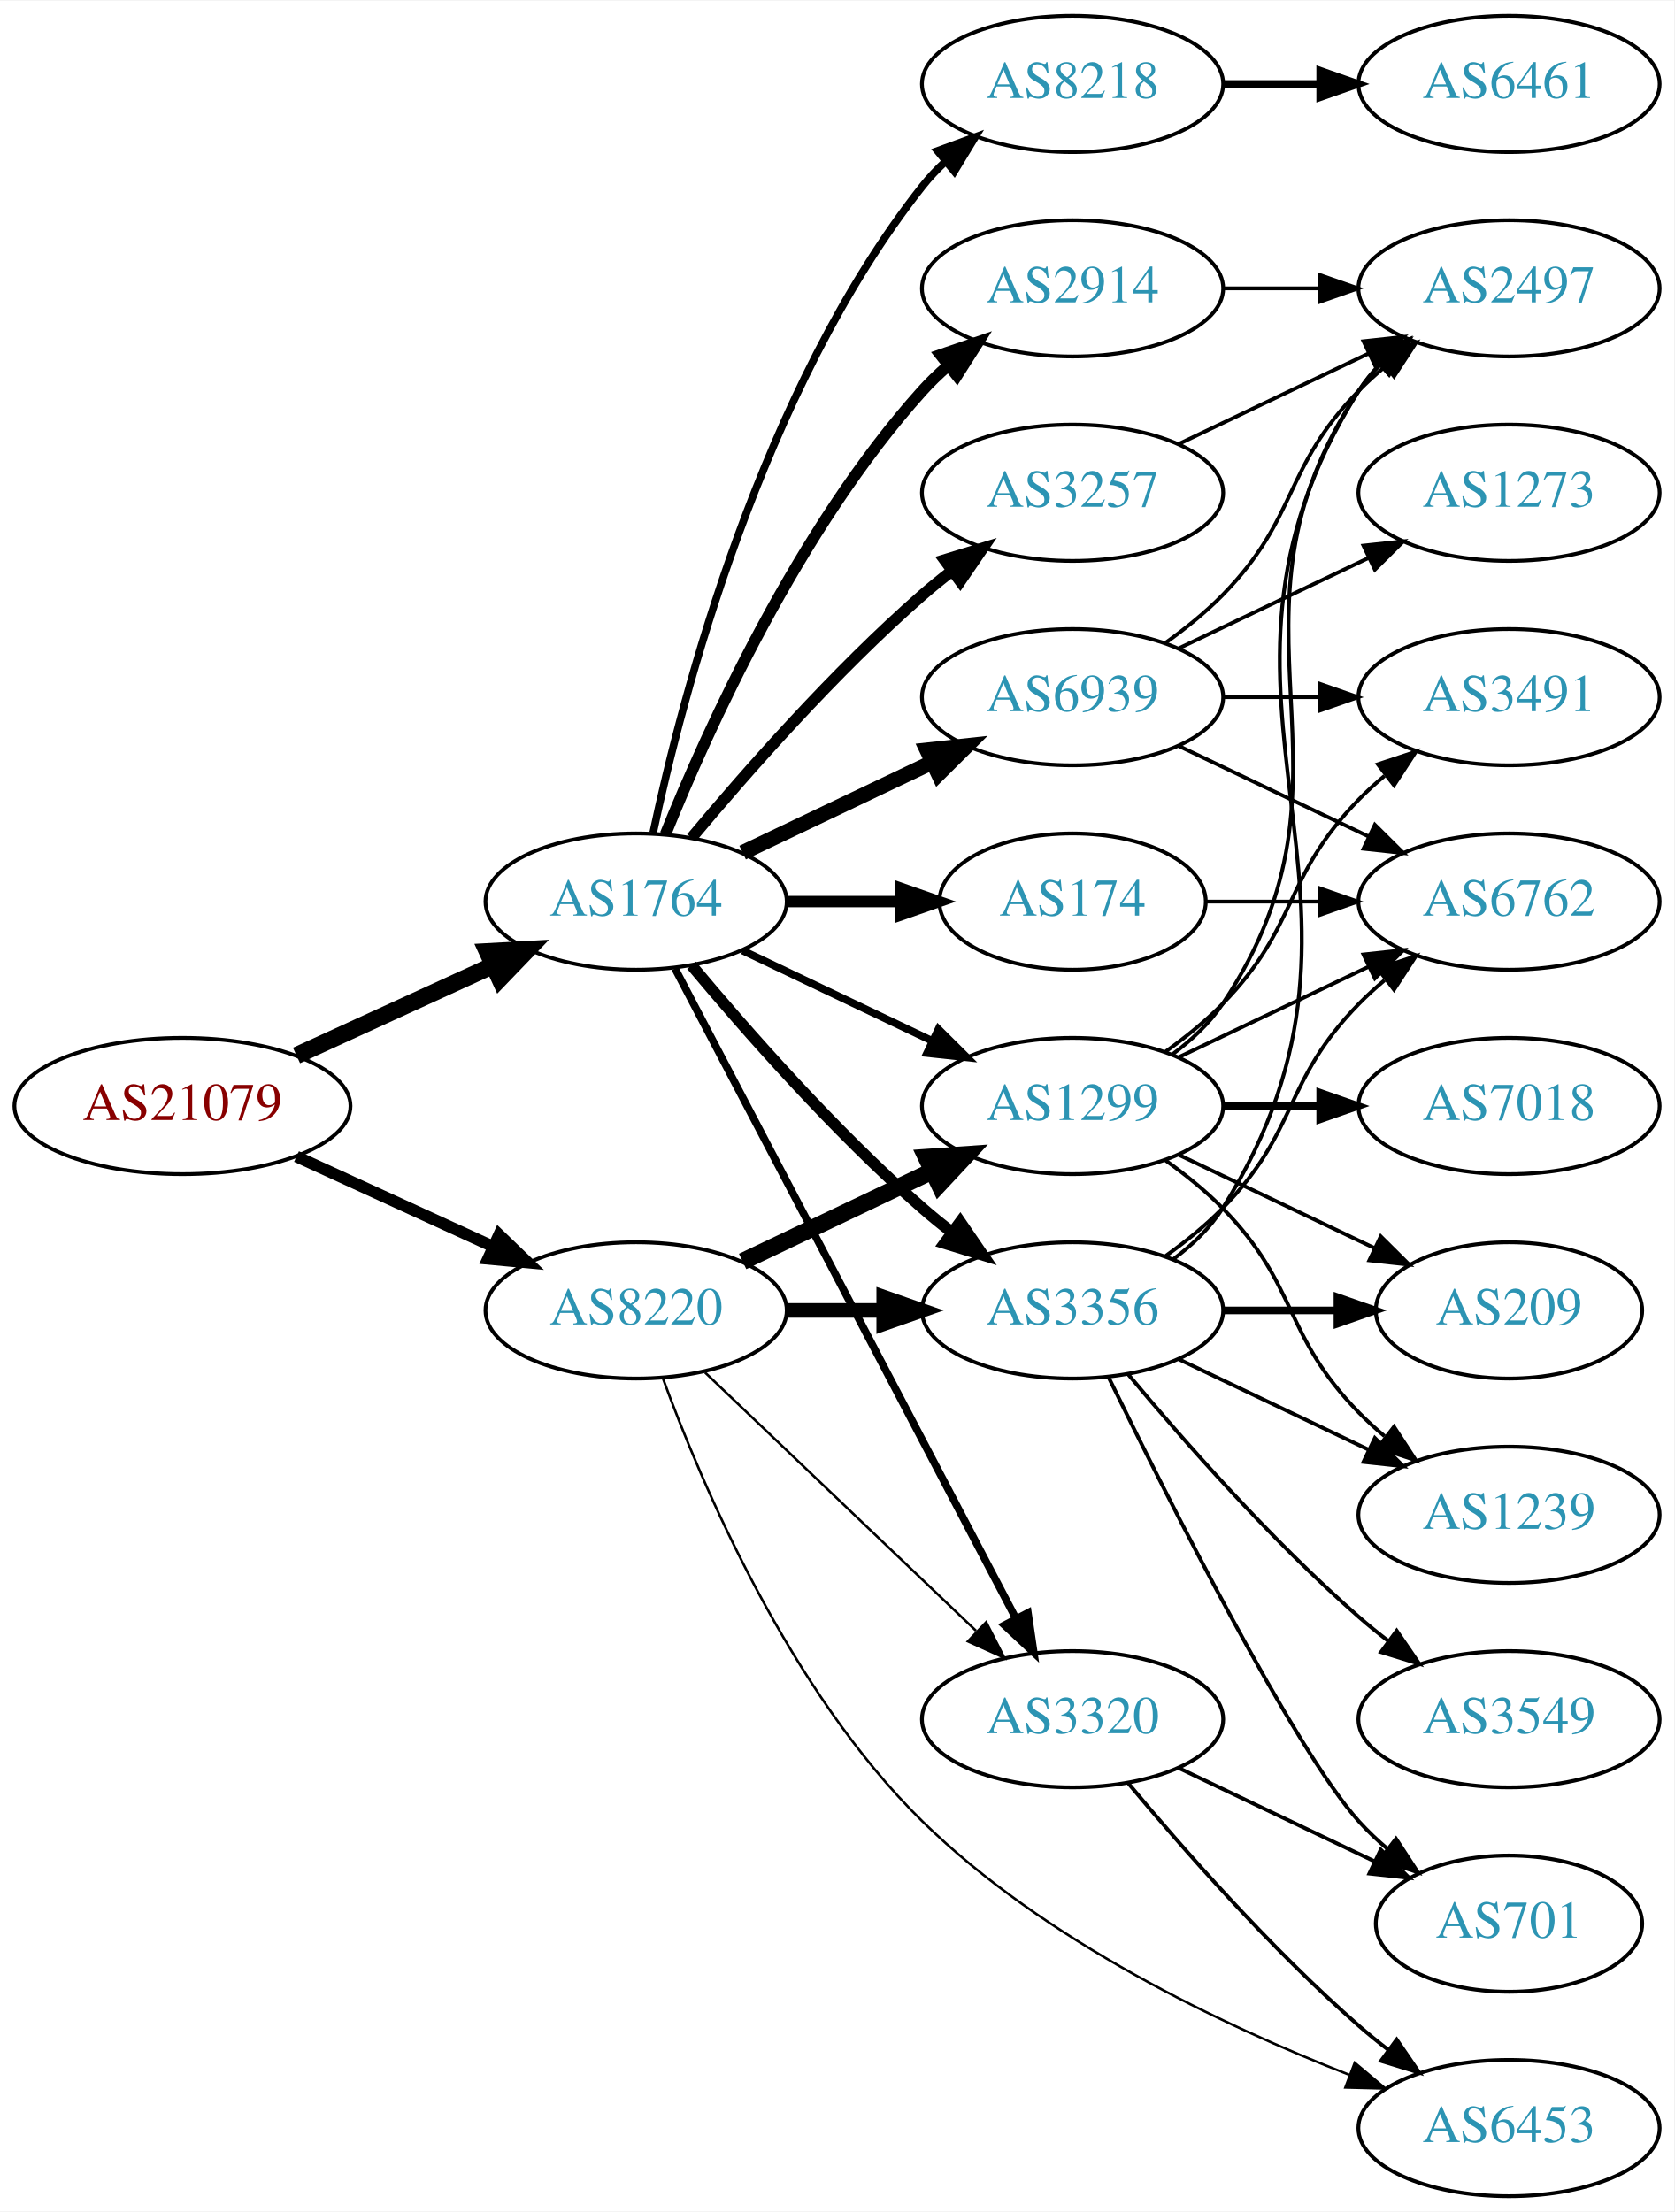
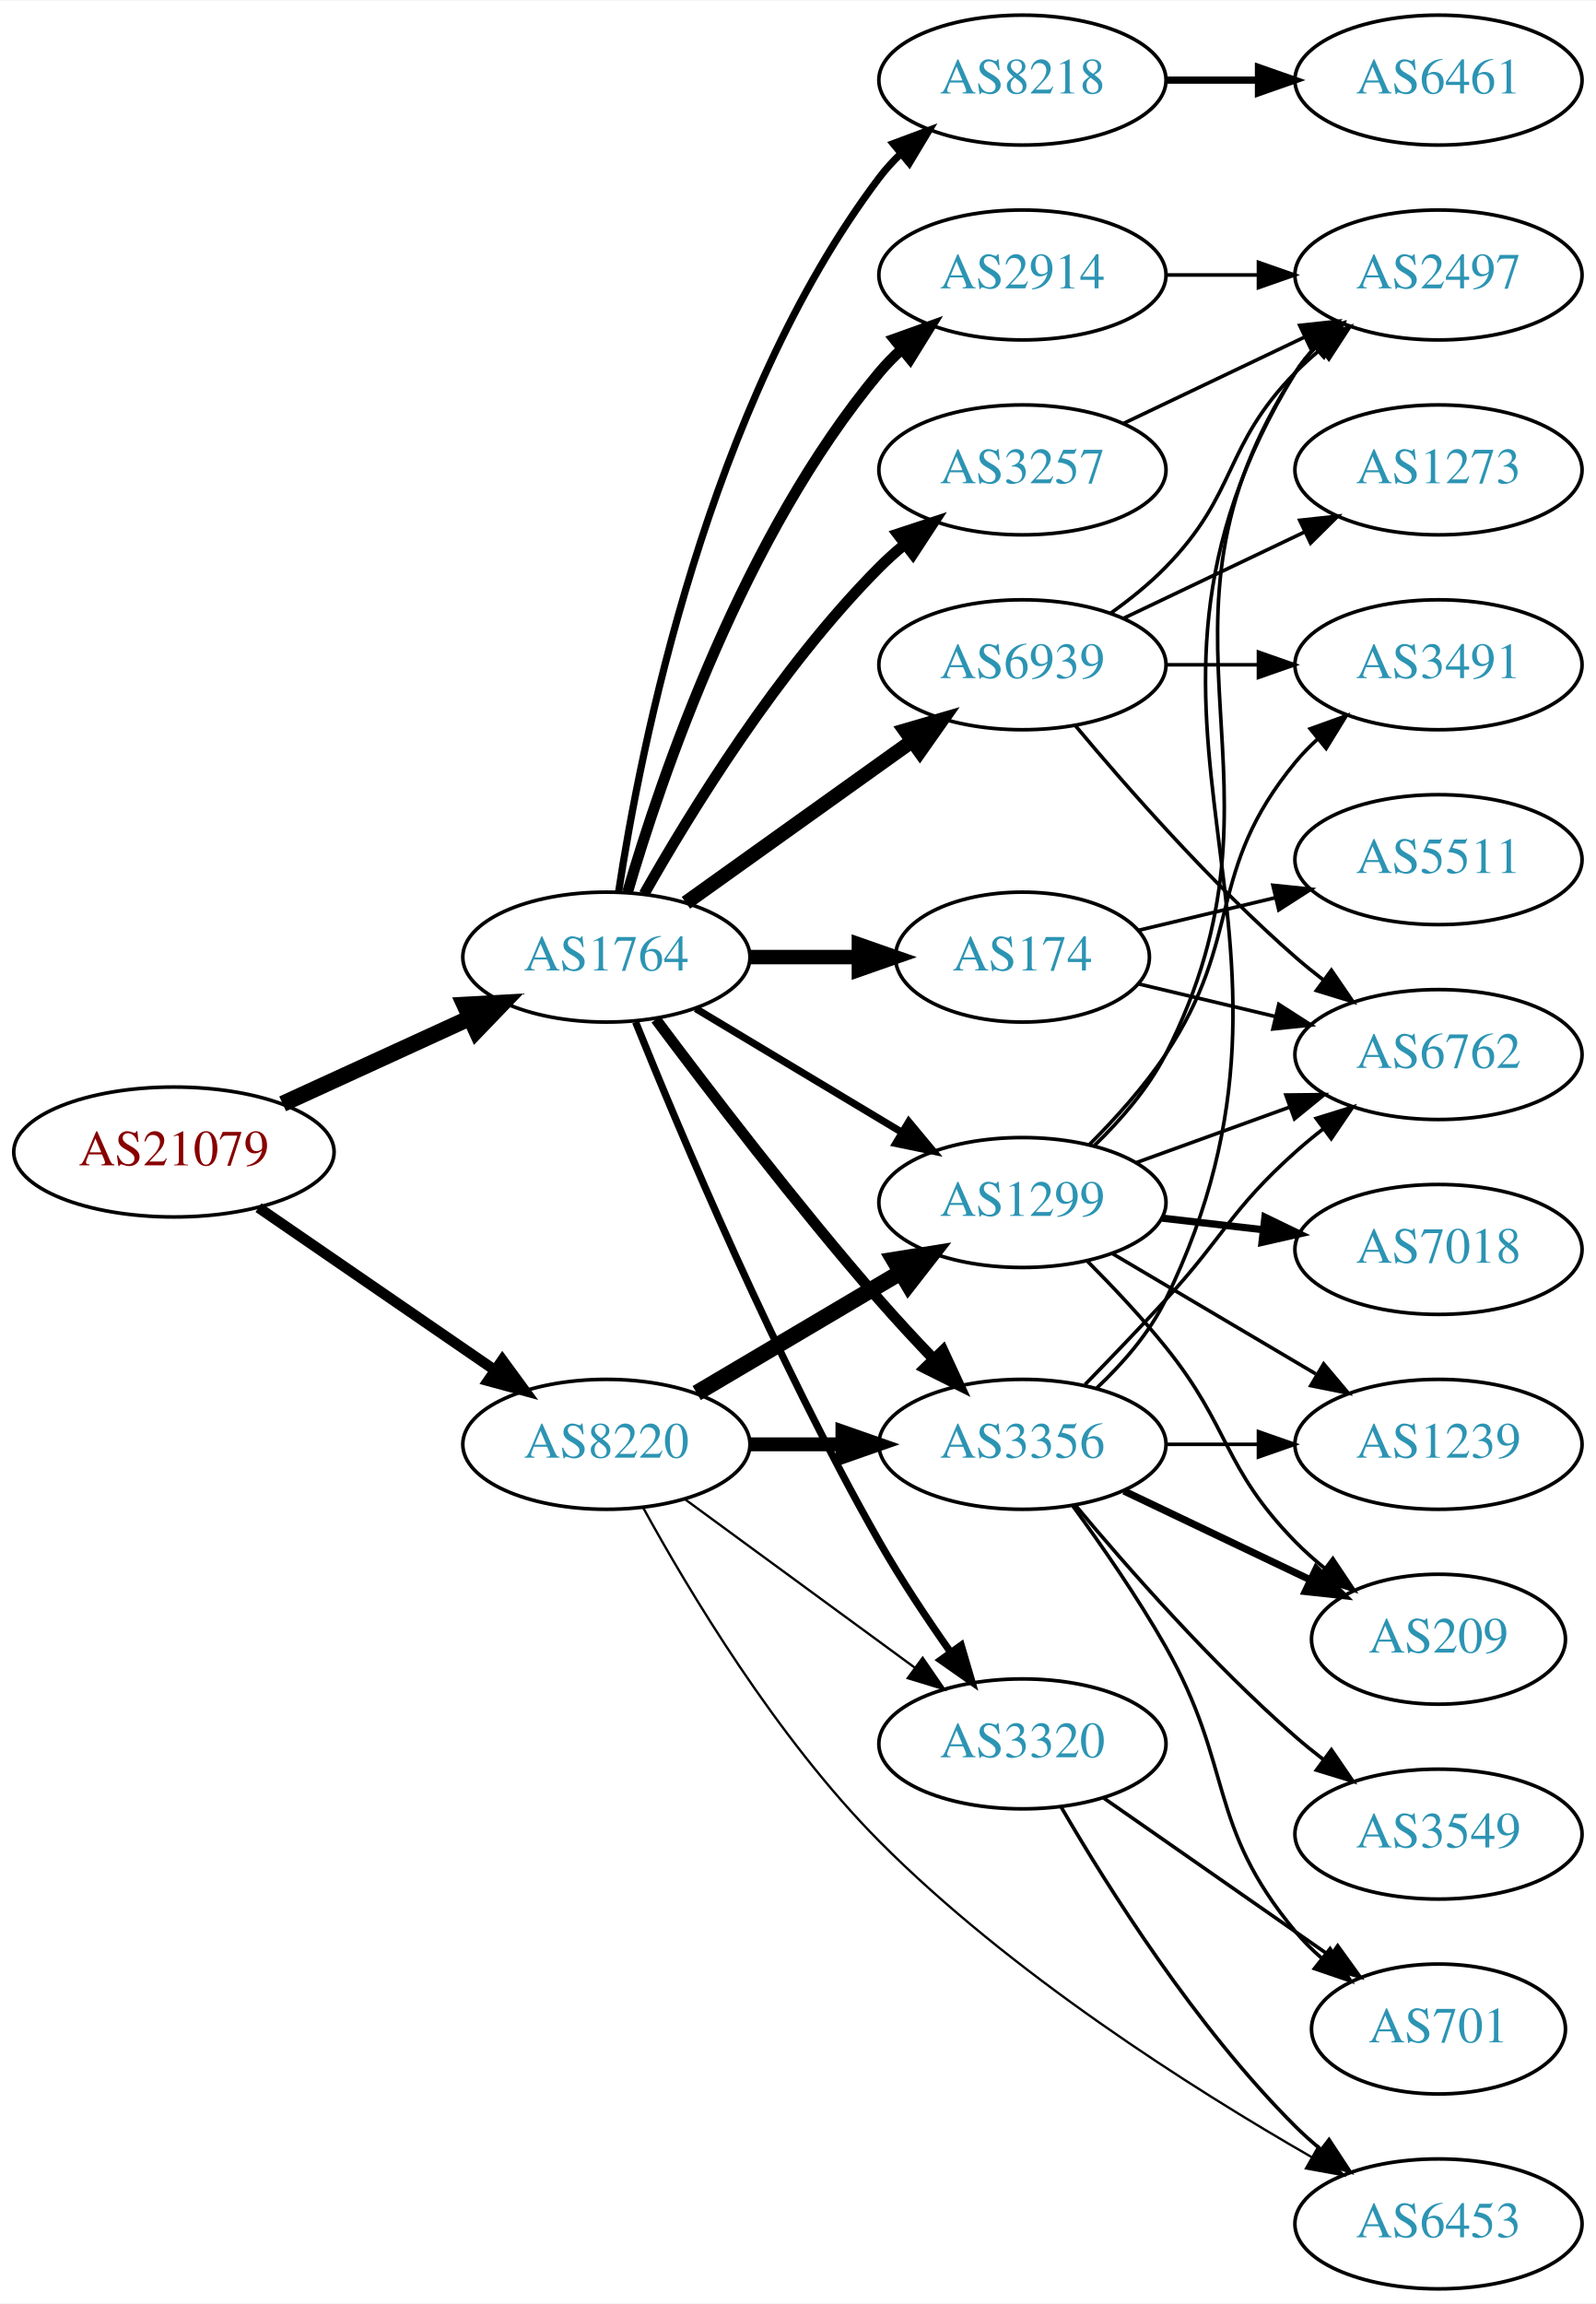
- <svg xmlns="http://www.w3.org/2000/svg" xmlns:xlink="http://www.w3.org/1999/xlink" width="442pt" height="584pt" viewBox="0.00 0.00 442.27 584.00">
-   <g id="graph0" class="graph" transform="scale(1 1) rotate(0) translate(4 580)">
-     <polygon fill="white" stroke="none" points="-4,4 -4,-580 438.271,-580 438.271,4 -4,4" />
+ <svg xmlns="http://www.w3.org/2000/svg" xmlns:xlink="http://www.w3.org/1999/xlink" width="442pt" height="638pt" viewBox="0.00 0.00 442.27 638.00">
+   <g id="graph0" class="graph" transform="scale(1 1) rotate(0) translate(4 634)">
+     <polygon fill="white" stroke="none" points="-4,4 -4,-634 438.271,-634 438.271,4 -4,4" />
    <g id="node1" class="node">
      <g id="a_node1">
        <a xlink:href="/asn/21079" xlink:title="AS21079 ~ Vienna, AT [AT]">
-           <ellipse fill="#ffffff" stroke="black" cx="44.196" cy="-288" rx="44.393" ry="18" />
-           <text text-anchor="middle" x="44.196" y="-284.3" font-family="Times,serif" font-size="14.00" fill="#880000">AS21079</text>
+           <ellipse fill="#ffffff" stroke="black" cx="44.196" cy="-315" rx="44.393" ry="18" />
+           <text text-anchor="middle" x="44.196" y="-311.3" font-family="Times,serif" font-size="14.00" fill="#880000">AS21079</text>
        </a>
      </g>
    </g>
    <g id="node2" class="node">
      <g id="a_node2">
        <a xlink:href="/asn/1764" xlink:title="AS1764 ~ NEXTLAYER-AS [AT]">
-           <ellipse fill="#ffffff" stroke="black" cx="164.039" cy="-342" rx="39.794" ry="18" />
-           <text text-anchor="middle" x="164.039" y="-338.3" font-family="Times,serif" font-size="14.00" fill="#2c94b3">AS1764</text>
+           <ellipse fill="#ffffff" stroke="black" cx="164.039" cy="-369" rx="39.794" ry="18" />
+           <text text-anchor="middle" x="164.039" y="-365.3" font-family="Times,serif" font-size="14.00" fill="#2c94b3">AS1764</text>
        </a>
      </g>
    </g>
    <g id="edge1" class="edge">
-       <path fill="none" stroke="black" stroke-width="4.5" d="M74.326,-301.348C89.937,-308.502 109.335,-317.391 126.007,-325.03" />
-       <polygon fill="black" stroke="black" stroke-width="4.5" points="124.727,-328.775 135.459,-329.362 128.008,-321.616 124.727,-328.775" />
+       <path fill="none" stroke="black" stroke-width="4.5" d="M74.326,-328.348C89.937,-335.502 109.335,-344.391 126.007,-352.03" />
+       <polygon fill="black" stroke="black" stroke-width="4.5" points="124.727,-355.775 135.459,-356.362 128.008,-348.616 124.727,-355.775" />
    </g>
    <g id="node3" class="node">
      <g id="a_node3">
        <a xlink:href="/asn/8220" xlink:title="AS8220 ~ COLT [GB]">
          <ellipse fill="#ffffff" stroke="black" cx="164.039" cy="-234" rx="39.794" ry="18" />
          <text text-anchor="middle" x="164.039" y="-230.3" font-family="Times,serif" font-size="14.00" fill="#2c94b3">AS8220</text>
        </a>
      </g>
    </g>
    <g id="edge2" class="edge">
-       <path fill="none" stroke="black" stroke-width="3.068" d="M74.326,-274.652C89.937,-267.498 109.335,-258.609 126.007,-250.97" />
-       <polygon fill="black" stroke="black" stroke-width="3.068" points="127.826,-253.986 135.459,-246.638 124.91,-247.622 127.826,-253.986" />
+       <path fill="none" stroke="black" stroke-width="2.935" d="M67.639,-299.574C86.22,-286.802 112.781,-268.545 133.161,-254.537" />
+       <polygon fill="black" stroke="black" stroke-width="2.935" points="135.216,-257.371 141.475,-248.822 131.251,-251.602 135.216,-257.371" />
    </g>
    <g id="node4" class="node">
      <g id="a_node4">
-         <a xlink:href="/asn/2914" xlink:title="AS2914 ~ NTT America, Inc. [US]">
-           <ellipse fill="#ffffff" stroke="black" cx="279.332" cy="-504" rx="39.794" ry="18" />
-           <text text-anchor="middle" x="279.332" y="-500.3" font-family="Times,serif" font-size="14.00" fill="#2c94b3">AS2914</text>
+         <a xlink:href="/asn/8218" xlink:title="AS8218 ~ legacy Neotelecoms [FR]">
+           <ellipse fill="#ffffff" stroke="black" cx="279.332" cy="-612" rx="39.794" ry="18" />
+           <text text-anchor="middle" x="279.332" y="-608.3" font-family="Times,serif" font-size="14.00" fill="#2c94b3">AS8218</text>
        </a>
      </g>
    </g>
    <g id="edge3" class="edge">
-       <path fill="none" stroke="black" stroke-width="3" d="M171.786,-359.787C182.837,-387.243 206.891,-440.578 239.685,-477 241.688,-479.224 243.906,-481.363 246.239,-483.397" />
-       <polygon fill="black" stroke="black" stroke-width="3" points="244.437,-486.433 254.458,-489.873 248.769,-480.935 244.437,-486.433" />
+       <path fill="none" stroke="black" stroke-width="2" d="M167.415,-386.986C173.389,-426.422 192.1,-521.995 239.685,-585 241.442,-587.327 243.459,-589.529 245.629,-591.596" />
+       <polygon fill="black" stroke="black" stroke-width="2" points="243.513,-594.389 253.441,-598.088 247.987,-589.005 243.513,-594.389" />
    </g>
    <g id="node5" class="node">
      <g id="a_node5">
-         <a xlink:href="/asn/8218" xlink:title="AS8218 ~ legacy Neotelecoms [FR]">
-           <ellipse fill="#ffffff" stroke="black" cx="279.332" cy="-558" rx="39.794" ry="18" />
-           <text text-anchor="middle" x="279.332" y="-554.3" font-family="Times,serif" font-size="14.00" fill="#2c94b3">AS8218</text>
+         <a xlink:href="/asn/174" xlink:title="AS174 ~ Cogent Communications [US]">
+           <ellipse fill="#ffffff" stroke="black" cx="279.332" cy="-369" rx="35.194" ry="18" />
+           <text text-anchor="middle" x="279.332" y="-365.3" font-family="Times,serif" font-size="14.00" fill="#2c94b3">AS174</text>
        </a>
      </g>
    </g>
    <g id="edge4" class="edge">
-       <path fill="none" stroke="black" stroke-width="2" d="M168.529,-360.16C176.16,-396.03 197.152,-477.155 239.685,-531 241.493,-533.288 243.545,-535.462 245.74,-537.51" />
-       <polygon fill="black" stroke="black" stroke-width="2" points="243.651,-540.323 253.6,-543.966 248.094,-534.914 243.651,-540.323" />
+       <path fill="none" stroke="black" stroke-width="4" d="M203.711,-369C213.416,-369 223.907,-369 233.87,-369" />
+       <polygon fill="black" stroke="black" stroke-width="4" points="234.006,-372.5 244.006,-369 234.006,-365.5 234.006,-372.5" />
    </g>
    <g id="node6" class="node">
      <g id="a_node6">
-         <a xlink:href="/asn/174" xlink:title="AS174 ~ Cogent Communications [US]">
-           <ellipse fill="#ffffff" stroke="black" cx="279.332" cy="-342" rx="35.194" ry="18" />
-           <text text-anchor="middle" x="279.332" y="-338.3" font-family="Times,serif" font-size="14.00" fill="#2c94b3">AS174</text>
+         <a xlink:href="/asn/2914" xlink:title="AS2914 ~ NTT America, Inc. [US]">
+           <ellipse fill="#ffffff" stroke="black" cx="279.332" cy="-558" rx="39.794" ry="18" />
+           <text text-anchor="middle" x="279.332" y="-554.3" font-family="Times,serif" font-size="14.00" fill="#2c94b3">AS2914</text>
        </a>
      </g>
    </g>
    <g id="edge5" class="edge">
-       <path fill="none" stroke="black" stroke-width="3" d="M203.711,-342C213.416,-342 223.907,-342 233.87,-342" />
-       <polygon fill="black" stroke="black" stroke-width="3" points="234.006,-345.5 244.006,-342 234.006,-338.5 234.006,-345.5" />
+       <path fill="none" stroke="black" stroke-width="3" d="M169.913,-387.002C179.227,-418.844 202.043,-485.981 239.685,-531 241.555,-533.237 243.654,-535.374 245.88,-537.396" />
+       <polygon fill="black" stroke="black" stroke-width="3" points="243.823,-540.234 253.799,-543.804 248.227,-534.793 243.823,-540.234" />
    </g>
    <g id="node7" class="node">
      <g id="a_node7">
        <a xlink:href="/asn/3257" xlink:title="AS3257 ~ GTT [DE]">
-           <ellipse fill="#ffffff" stroke="black" cx="279.332" cy="-450" rx="39.794" ry="18" />
-           <text text-anchor="middle" x="279.332" y="-446.3" font-family="Times,serif" font-size="14.00" fill="#2c94b3">AS3257</text>
+           <ellipse fill="#ffffff" stroke="black" cx="279.332" cy="-504" rx="39.794" ry="18" />
+           <text text-anchor="middle" x="279.332" y="-500.3" font-family="Times,serif" font-size="14.00" fill="#2c94b3">AS3257</text>
        </a>
      </g>
    </g>
    <g id="edge6" class="edge">
-       <path fill="none" stroke="black" stroke-width="3" d="M178.669,-358.817C192.951,-375.929 216.498,-402.745 239.685,-423 242.151,-425.154 244.789,-427.294 247.487,-429.372" />
-       <polygon fill="black" stroke="black" stroke-width="3" points="245.512,-432.264 255.641,-435.37 249.66,-426.625 245.512,-432.264" />
+       <path fill="none" stroke="black" stroke-width="3" d="M174.498,-386.49C187.28,-409.096 211.712,-448.886 239.685,-477 241.796,-479.121 244.092,-481.188 246.477,-483.171" />
+       <polygon fill="black" stroke="black" stroke-width="3" points="244.73,-486.242 254.793,-489.556 248.993,-480.69 244.73,-486.242" />
    </g>
    <g id="node8" class="node">
      <g id="a_node8">
-         <a xlink:href="/asn/6939" xlink:title="AS6939 ~ Hurricane Electric LLC [US]">
-           <ellipse fill="#ffffff" stroke="black" cx="279.332" cy="-396" rx="39.794" ry="18" />
-           <text text-anchor="middle" x="279.332" y="-392.3" font-family="Times,serif" font-size="14.00" fill="#2c94b3">AS6939</text>
+         <a xlink:href="/asn/1299" xlink:title="AS1299 ~ Telia Carrier [EU]">
+           <ellipse fill="#ffffff" stroke="black" cx="279.332" cy="-301" rx="39.794" ry="18" />
+           <text text-anchor="middle" x="279.332" y="-297.3" font-family="Times,serif" font-size="14.00" fill="#2c94b3">AS1299</text>
        </a>
      </g>
    </g>
    <g id="edge7" class="edge">
-       <path fill="none" stroke="black" stroke-width="4" d="M192.175,-354.934C207.169,-362.081 225.99,-371.052 242.213,-378.785" />
-       <polygon fill="black" stroke="black" stroke-width="4" points="240.884,-382.028 251.417,-383.171 243.895,-375.709 240.884,-382.028" />
+       <path fill="none" stroke="black" stroke-width="2" d="M188.789,-354.745C205.405,-344.771 227.801,-331.329 246.038,-320.383" />
+       <polygon fill="black" stroke="black" stroke-width="2" points="247.84,-323.384 254.613,-315.236 244.238,-317.382 247.84,-323.384" />
    </g>
    <g id="node9" class="node">
      <g id="a_node9">
-         <a xlink:href="/asn/3320" xlink:title="AS3320 ~ DTAG [DE]">
-           <ellipse fill="#ffffff" stroke="black" cx="279.332" cy="-126" rx="39.794" ry="18" />
-           <text text-anchor="middle" x="279.332" y="-122.3" font-family="Times,serif" font-size="14.00" fill="#2c94b3">AS3320</text>
-         </a>
-       </g>
-     </g>
-     <g id="edge8" class="edge">
-       <path fill="none" stroke="black" stroke-width="2" d="M174.31,-324.324C194.151,-286.495 240.829,-197.501 264.316,-152.722" />
-       <polygon fill="black" stroke="black" stroke-width="2" points="267.546,-154.099 269.091,-143.617 261.347,-150.848 267.546,-154.099" />
-     </g>
-     <g id="node10" class="node">
-       <g id="a_node10">
        <a xlink:href="/asn/3356" xlink:title="AS3356 ~ Level 3 Parent, LLC [US]">
          <ellipse fill="#ffffff" stroke="black" cx="279.332" cy="-234" rx="39.794" ry="18" />
          <text text-anchor="middle" x="279.332" y="-230.3" font-family="Times,serif" font-size="14.00" fill="#2c94b3">AS3356</text>
        </a>
      </g>
    </g>
+     <g id="edge8" class="edge">
+       <path fill="none" stroke="black" stroke-width="3" d="M177.745,-351.762C192.209,-332.398 216.802,-300.244 239.685,-274 244.375,-268.621 249.578,-263.014 254.607,-257.759" />
+       <polygon fill="black" stroke="black" stroke-width="3" points="257.317,-259.992 261.771,-250.379 252.294,-255.117 257.317,-259.992" />
+     </g>
+     <g id="node10" class="node">
+       <g id="a_node10">
+         <a xlink:href="/asn/3320" xlink:title="AS3320 ~ DTAG [DE]">
+           <ellipse fill="#ffffff" stroke="black" cx="279.332" cy="-151" rx="39.794" ry="18" />
+           <text text-anchor="middle" x="279.332" y="-147.3" font-family="Times,serif" font-size="14.00" fill="#2c94b3">AS3320</text>
+         </a>
+       </g>
+     </g>
    <g id="edge9" class="edge">
-       <path fill="none" stroke="black" stroke-width="3" d="M178.669,-325.183C192.951,-308.071 216.498,-281.255 239.685,-261 242.151,-258.846 244.789,-256.706 247.487,-254.628" />
-       <polygon fill="black" stroke="black" stroke-width="3" points="249.66,-257.375 255.641,-248.63 245.512,-251.736 249.66,-257.375" />
+       <path fill="none" stroke="black" stroke-width="2" d="M172.136,-351.003C184.4,-320.563 211.016,-257.314 239.685,-207 245.595,-196.628 252.862,-185.717 259.493,-176.31" />
+       <polygon fill="black" stroke="black" stroke-width="2" points="262.361,-178.317 265.347,-168.152 256.674,-174.236 262.361,-178.317" />
    </g>
    <g id="node11" class="node">
      <g id="a_node11">
-         <a xlink:href="/asn/1299" xlink:title="AS1299 ~ Telia Carrier [EU]">
-           <ellipse fill="#ffffff" stroke="black" cx="279.332" cy="-288" rx="39.794" ry="18" />
-           <text text-anchor="middle" x="279.332" y="-284.3" font-family="Times,serif" font-size="14.00" fill="#2c94b3">AS1299</text>
+         <a xlink:href="/asn/6939" xlink:title="AS6939 ~ Hurricane Electric LLC [US]">
+           <ellipse fill="#ffffff" stroke="black" cx="279.332" cy="-450" rx="39.794" ry="18" />
+           <text text-anchor="middle" x="279.332" y="-446.3" font-family="Times,serif" font-size="14.00" fill="#2c94b3">AS6939</text>
        </a>
      </g>
    </g>
    <g id="edge10" class="edge">
-       <path fill="none" stroke="black" stroke-width="2" d="M192.175,-329.066C207.169,-321.919 225.99,-312.948 242.213,-305.215" />
-       <polygon fill="black" stroke="black" stroke-width="2" points="243.895,-308.291 251.417,-300.829 240.884,-301.972 243.895,-308.291" />
-     </g>
-     <g id="edge14" class="edge">
-       <path fill="none" stroke="black" stroke-width="0.643" d="M182.245,-217.597C201.321,-199.413 232.241,-169.937 253.838,-149.349" />
-       <polygon fill="black" stroke="black" stroke-width="0.643" points="256.511,-151.637 261.334,-142.203 251.681,-146.57 256.511,-151.637" />
+       <path fill="none" stroke="black" stroke-width="4" d="M186.083,-384.046C203.697,-396.639 229.036,-414.755 248.701,-428.816" />
+       <polygon fill="black" stroke="black" stroke-width="4" points="246.845,-431.791 257.016,-434.76 250.917,-426.097 246.845,-431.791" />
    </g>
    <g id="edge12" class="edge">
+       <path fill="none" stroke="black" stroke-width="4.5" d="M189.065,-248.209C205.437,-257.891 227.325,-270.835 245.329,-281.482" />
+       <polygon fill="black" stroke="black" stroke-width="4.5" points="243.728,-285.11 254.34,-286.812 247.737,-278.332 243.728,-285.11" />
+     </g>
+     <g id="edge13" class="edge">
      <path fill="none" stroke="black" stroke-width="3.857" d="M203.711,-234C211.914,-234 220.678,-234 229.21,-234" />
      <polygon fill="black" stroke="black" stroke-width="3.857" points="229.449,-237.5 239.449,-234 229.449,-230.5 229.449,-237.5" />
    </g>
-     <g id="edge13" class="edge">
-       <path fill="none" stroke="black" stroke-width="4.5" d="M192.175,-246.934C207.169,-254.081 225.99,-263.052 242.213,-270.785" />
-       <polygon fill="black" stroke="black" stroke-width="4.5" points="240.695,-274.423 251.417,-275.171 244.084,-267.314 240.695,-274.423" />
+     <g id="edge14" class="edge">
+       <path fill="none" stroke="black" stroke-width="0.643" d="M185.818,-218.777C203.705,-205.673 229.696,-186.631 249.578,-172.065" />
+       <polygon fill="black" stroke="black" stroke-width="0.643" points="251.685,-174.86 257.684,-166.127 247.548,-169.213 251.685,-174.86" />
    </g>
    <g id="node13" class="node">
      <g id="a_node13">
        <a xlink:href="/asn/6453" xlink:title="AS6453 ~ TATA COMMUNICATIONS (AMERICA) INC [US]">
          <ellipse fill="#ffffff" stroke="black" cx="394.625" cy="-18" rx="39.794" ry="18" />
          <text text-anchor="middle" x="394.625" y="-14.3" font-family="Times,serif" font-size="14.00" fill="#2c94b3">AS6453</text>
        </a>
      </g>
    </g>
    <g id="edge15" class="edge">
-       <path fill="none" stroke="black" stroke-width="0.643" d="M171.077,-216.153C181.32,-188.137 204.481,-133.482 239.685,-99 271.888,-67.457 318.873,-45.16 352.454,-32.051" />
-       <polygon fill="black" stroke="black" stroke-width="0.643" points="353.871,-35.257 361.979,-28.437 351.388,-28.712 353.871,-35.257" />
-     </g>
-     <g id="node19" class="node">
-       <g id="a_node19">
-         <a xlink:href="/asn/2497" xlink:title="AS2497 ~ Internet Initiative Japan Inc. [JP]">
-           <ellipse fill="#ffffff" stroke="black" cx="394.625" cy="-504" rx="39.794" ry="18" />
-           <text text-anchor="middle" x="394.625" y="-500.3" font-family="Times,serif" font-size="14.00" fill="#2c94b3">AS2497</text>
-         </a>
-       </g>
-     </g>
-     <g id="edge36" class="edge">
-       <path fill="none" stroke="black" d="M319.004,-504C327.207,-504 335.971,-504 344.503,-504" />
-       <polygon fill="black" stroke="black" points="344.742,-507.5 354.742,-504 344.742,-500.5 344.742,-507.5" />
+       <path fill="none" stroke="black" stroke-width="0.643" d="M174.181,-216.538C186.792,-193.537 211.223,-152.656 239.685,-124 275.949,-87.489 326.36,-55.535 359.473,-36.503" />
+       <polygon fill="black" stroke="black" stroke-width="0.643" points="361.353,-39.461 368.328,-31.485 357.902,-33.371 361.353,-39.461" />
    </g>
    <g id="node12" class="node">
      <g id="a_node12">
        <a xlink:href="/asn/6461" xlink:title="AS6461 ~ Zayo Bandwidth [US]">
-           <ellipse fill="#ffffff" stroke="black" cx="394.625" cy="-558" rx="39.794" ry="18" />
-           <text text-anchor="middle" x="394.625" y="-554.3" font-family="Times,serif" font-size="14.00" fill="#2c94b3">AS6461</text>
+           <ellipse fill="#ffffff" stroke="black" cx="394.625" cy="-612" rx="39.794" ry="18" />
+           <text text-anchor="middle" x="394.625" y="-608.3" font-family="Times,serif" font-size="14.00" fill="#2c94b3">AS6461</text>
        </a>
      </g>
    </g>
    <g id="edge11" class="edge">
-       <path fill="none" stroke="black" stroke-width="2" d="M319.004,-558C327.207,-558 335.971,-558 344.503,-558" />
-       <polygon fill="black" stroke="black" stroke-width="2" points="344.742,-561.5 354.742,-558 344.742,-554.5 344.742,-561.5" />
-     </g>
-     <g id="node14" class="node">
-       <g id="a_node14">
+       <path fill="none" stroke="black" stroke-width="2" d="M319.004,-612C327.207,-612 335.971,-612 344.503,-612" />
+       <polygon fill="black" stroke="black" stroke-width="2" points="344.742,-615.5 354.742,-612 344.742,-608.5 344.742,-615.5" />
+     </g>
+     <g id="node17" class="node">
+       <g id="a_node17">
        <a xlink:href="/asn/6762" xlink:title="AS6762 ~ TELECOM ITALIA SPARKLE S.p.A. [IT]">
          <ellipse fill="#ffffff" stroke="black" cx="394.625" cy="-342" rx="39.794" ry="18" />
          <text text-anchor="middle" x="394.625" y="-338.3" font-family="Times,serif" font-size="14.00" fill="#2c94b3">AS6762</text>
        </a>
      </g>
    </g>
+     <g id="edge29" class="edge">
+       <path fill="none" stroke="black" d="M311.589,-361.551C323.269,-358.767 336.765,-355.551 349.394,-352.541" />
+       <polygon fill="black" stroke="black" points="350.37,-355.907 359.286,-350.184 348.747,-349.097 350.37,-355.907" />
+     </g>
+     <g id="node22" class="node">
+       <g id="a_node22">
+         <a xlink:href="/asn/5511" xlink:title="AS5511 ~ Orange S.A. [FR]">
+           <ellipse fill="#ffffff" stroke="black" cx="394.625" cy="-396" rx="39.794" ry="18" />
+           <text text-anchor="middle" x="394.625" y="-392.3" font-family="Times,serif" font-size="14.00" fill="#2c94b3">AS5511</text>
+         </a>
+       </g>
+     </g>
    <g id="edge28" class="edge">
-       <path fill="none" stroke="black" d="M314.631,-342C324.008,-342 334.358,-342 344.393,-342" />
-       <polygon fill="black" stroke="black" points="344.681,-345.5 354.681,-342 344.681,-338.5 344.681,-345.5" />
+       <path fill="none" stroke="black" d="M311.589,-376.449C323.269,-379.233 336.765,-382.449 349.394,-385.459" />
+       <polygon fill="black" stroke="black" points="348.747,-388.903 359.286,-387.816 350.37,-382.093 348.747,-388.903" />
+     </g>
+     <g id="node15" class="node">
+       <g id="a_node15">
+         <a xlink:href="/asn/2497" xlink:title="AS2497 ~ Internet Initiative Japan Inc. [JP]">
+           <ellipse fill="#ffffff" stroke="black" cx="394.625" cy="-558" rx="39.794" ry="18" />
+           <text text-anchor="middle" x="394.625" y="-554.3" font-family="Times,serif" font-size="14.00" fill="#2c94b3">AS2497</text>
+         </a>
+       </g>
+     </g>
+     <g id="edge37" class="edge">
+       <path fill="none" stroke="black" d="M319.004,-558C327.207,-558 335.971,-558 344.503,-558" />
+       <polygon fill="black" stroke="black" points="344.742,-561.5 354.742,-558 344.742,-554.5 344.742,-561.5" />
+     </g>
+     <g id="edge36" class="edge">
+       <path fill="none" stroke="black" d="M307.468,-516.934C322.462,-524.081 341.283,-533.052 357.506,-540.785" />
+       <polygon fill="black" stroke="black" points="356.177,-544.028 366.71,-545.171 359.188,-537.709 356.177,-544.028" />
+     </g>
+     <g id="node14" class="node">
+       <g id="a_node14">
+         <a xlink:href="/asn/3491" xlink:title="AS3491 ~ PCCW Global, Inc. [US]">
+           <ellipse fill="#ffffff" stroke="black" cx="394.625" cy="-450" rx="39.794" ry="18" />
+           <text text-anchor="middle" x="394.625" y="-446.3" font-family="Times,serif" font-size="14.00" fill="#2c94b3">AS3491</text>
+         </a>
+       </g>
+     </g>
+     <g id="edge16" class="edge">
+       <path fill="none" stroke="black" d="M297.888,-317.054C305.045,-324.212 313.018,-333.041 318.978,-342 340.799,-374.8 329.913,-392.606 354.978,-423 356.833,-425.25 358.92,-427.396 361.139,-429.424" />
+       <polygon fill="black" stroke="black" points="359.075,-432.256 369.044,-435.844 363.488,-426.823 359.075,-432.256" />
+     </g>
+     <g id="edge17" class="edge">
+       <path fill="none" stroke="black" d="M299.33,-316.831C306.546,-323.824 314.174,-332.591 318.978,-342 357.86,-418.159 308.503,-459.222 354.978,-531 356.563,-533.448 358.455,-535.737 360.538,-537.864" />
+       <polygon fill="black" stroke="black" points="358.332,-540.584 368.188,-544.47 362.907,-535.285 358.332,-540.584" />
+     </g>
+     <g id="node16" class="node">
+       <g id="a_node16">
+         <a xlink:href="/asn/7018" xlink:title="AS7018 ~ AT&amp;T Services, Inc. [US]">
+           <ellipse fill="#ffffff" stroke="black" cx="394.625" cy="-288" rx="39.794" ry="18" />
+           <text text-anchor="middle" x="394.625" y="-284.3" font-family="Times,serif" font-size="14.00" fill="#2c94b3">AS7018</text>
+         </a>
+       </g>
+     </g>
+     <g id="edge18" class="edge">
+       <path fill="none" stroke="black" stroke-width="2" d="M318.057,-296.671C327.038,-295.641 336.737,-294.528 346.094,-293.454" />
+       <polygon fill="black" stroke="black" stroke-width="2" points="346.529,-296.927 356.064,-292.31 345.731,-289.973 346.529,-296.927" />
+     </g>
+     <g id="edge19" class="edge">
+       <path fill="none" stroke="black" d="M310.99,-312.095C323.963,-316.79 339.256,-322.324 353.137,-327.348" />
+       <polygon fill="black" stroke="black" points="352.347,-330.784 362.941,-330.896 354.729,-324.202 352.347,-330.784" />
+     </g>
+     <g id="node18" class="node">
+       <g id="a_node18">
+         <a xlink:href="/asn/1239" xlink:title="AS1239 ~ Sprint [US]">
+           <ellipse fill="#ffffff" stroke="black" cx="394.625" cy="-234" rx="39.794" ry="18" />
+           <text text-anchor="middle" x="394.625" y="-230.3" font-family="Times,serif" font-size="14.00" fill="#2c94b3">AS1239</text>
+         </a>
+       </g>
+     </g>
+     <g id="edge20" class="edge">
+       <path fill="none" stroke="black" d="M304.358,-286.791C320.73,-277.109 342.618,-264.165 360.622,-253.518" />
+       <polygon fill="black" stroke="black" points="362.807,-256.292 369.633,-248.188 359.244,-250.266 362.807,-256.292" />
+     </g>
+     <g id="node19" class="node">
+       <g id="a_node19">
+         <a xlink:href="/asn/209" xlink:title="AS209 ~ CenturyLink Communications, LLC [US]">
+           <ellipse fill="#ffffff" stroke="black" cx="394.625" cy="-180" rx="35.194" ry="18" />
+           <text text-anchor="middle" x="394.625" y="-176.3" font-family="Times,serif" font-size="14.00" fill="#2c94b3">AS209</text>
+         </a>
+       </g>
+     </g>
+     <g id="edge21" class="edge">
+       <path fill="none" stroke="black" d="M297.202,-284.881C304.243,-277.82 312.315,-269.272 318.978,-261 337.073,-238.537 334.806,-227.617 354.978,-207 357.457,-204.466 360.204,-202.017 363.056,-199.696" />
+       <polygon fill="black" stroke="black" points="365.359,-202.343 371.242,-193.532 361.148,-196.752 365.359,-202.343" />
+     </g>
+     <g id="edge27" class="edge">
+       <path fill="none" stroke="black" d="M299.967,-249.63C307.095,-256.361 314.492,-264.8 318.978,-274 369.528,-377.67 294.685,-432.677 354.978,-531 356.502,-533.486 358.351,-535.802 360.404,-537.949" />
+       <polygon fill="black" stroke="black" points="358.166,-540.641 367.997,-544.591 362.774,-535.373 358.166,-540.641" />
+     </g>
+     <g id="edge22" class="edge">
+       <path fill="none" stroke="black" d="M296.682,-250.568C303.634,-257.704 311.782,-266.188 318.978,-274 335.408,-291.836 336.908,-298.828 354.978,-315 357.418,-317.183 360.038,-319.344 362.724,-321.435" />
+       <polygon fill="black" stroke="black" points="360.739,-324.32 370.86,-327.454 364.903,-318.693 360.739,-324.32" />
+     </g>
+     <g id="edge26" class="edge">
+       <path fill="none" stroke="black" d="M319.004,-234C327.207,-234 335.971,-234 344.503,-234" />
+       <polygon fill="black" stroke="black" points="344.742,-237.5 354.742,-234 344.742,-230.5 344.742,-237.5" />
+     </g>
+     <g id="edge25" class="edge">
+       <path fill="none" stroke="black" stroke-width="2" d="M307.468,-221.066C322.9,-213.71 342.385,-204.423 358.92,-196.541" />
+       <polygon fill="black" stroke="black" stroke-width="2" points="360.741,-199.551 368.262,-192.089 357.729,-193.232 360.741,-199.551" />
+     </g>
+     <g id="node20" class="node">
+       <g id="a_node20">
+         <a xlink:href="/asn/701" xlink:title="AS701 ~ UUNET [US]">
+           <ellipse fill="#ffffff" stroke="black" cx="394.625" cy="-72" rx="35.194" ry="18" />
+           <text text-anchor="middle" x="394.625" y="-68.3" font-family="Times,serif" font-size="14.00" fill="#2c94b3">AS701</text>
+         </a>
+       </g>
+     </g>
+     <g id="edge23" class="edge">
+       <path fill="none" stroke="black" d="M293.336,-216.859C301.252,-206.029 311.287,-191.564 318.978,-178 338.01,-144.436 330.29,-128.653 354.978,-99 357.125,-96.421 359.576,-93.976 362.178,-91.687" />
+       <polygon fill="black" stroke="black" points="364.585,-94.247 370.285,-85.316 360.26,-88.743 364.585,-94.247" />
+     </g>
+     <g id="node21" class="node">
+       <g id="a_node21">
+         <a xlink:href="/asn/3549" xlink:title="AS3549 ~ Level 3 Parent, LLC [US]">
+           <ellipse fill="#ffffff" stroke="black" cx="394.625" cy="-126" rx="39.794" ry="18" />
+           <text text-anchor="middle" x="394.625" y="-122.3" font-family="Times,serif" font-size="14.00" fill="#2c94b3">AS3549</text>
+         </a>
+       </g>
+     </g>
+     <g id="edge24" class="edge">
+       <path fill="none" stroke="black" d="M293.962,-217.183C308.244,-200.071 331.791,-173.255 354.978,-153 357.444,-150.846 360.082,-148.706 362.78,-146.628" />
+       <polygon fill="black" stroke="black" points="364.953,-149.375 370.934,-140.63 360.805,-143.736 364.953,-149.375" />
+     </g>
+     <g id="edge31" class="edge">
+       <path fill="none" stroke="black" d="M290.084,-133.464C303.001,-111.229 327.393,-72.483 354.978,-45 357.098,-42.888 359.401,-40.828 361.791,-38.849" />
+       <polygon fill="black" stroke="black" points="364.305,-41.333 370.115,-32.473 360.048,-35.776 364.305,-41.333" />
+     </g>
+     <g id="edge30" class="edge">
+       <path fill="none" stroke="black" d="M301.908,-135.955C319.692,-123.554 345.079,-105.851 364.637,-92.213" />
+       <polygon fill="black" stroke="black" points="366.693,-95.047 372.893,-86.456 362.689,-89.305 366.693,-95.047" />
+     </g>
+     <g id="edge33" class="edge">
+       <path fill="none" stroke="black" d="M319.004,-450C327.207,-450 335.971,-450 344.503,-450" />
+       <polygon fill="black" stroke="black" points="344.742,-453.5 354.742,-450 344.742,-446.5 344.742,-453.5" />
+     </g>
+     <g id="edge34" class="edge">
+       <path fill="none" stroke="black" d="M303.926,-464.389C309.182,-468.148 314.513,-472.437 318.978,-477 339.151,-497.617 334.806,-510.383 354.978,-531 357.071,-533.139 359.354,-535.218 361.731,-537.21" />
+       <polygon fill="black" stroke="black" points="359.974,-540.275 370.031,-543.611 364.249,-534.732 359.974,-540.275" />
+     </g>
+     <g id="edge32" class="edge">
+       <path fill="none" stroke="black" d="M293.962,-433.183C308.244,-416.071 331.791,-389.255 354.978,-369 357.444,-366.846 360.082,-364.706 362.78,-362.628" />
+       <polygon fill="black" stroke="black" points="364.953,-365.375 370.934,-356.63 360.805,-359.736 364.953,-365.375" />
+     </g>
+     <g id="node23" class="node">
+       <g id="a_node23">
+         <a xlink:href="/asn/1273" xlink:title="AS1273 ~ Vodafone Group PLC [EU]">
+           <ellipse fill="#ffffff" stroke="black" cx="394.625" cy="-504" rx="39.794" ry="18" />
+           <text text-anchor="middle" x="394.625" y="-500.3" font-family="Times,serif" font-size="14.00" fill="#2c94b3">AS1273</text>
+         </a>
+       </g>
    </g>
    <g id="edge35" class="edge">
      <path fill="none" stroke="black" d="M307.468,-462.934C322.462,-470.081 341.283,-479.052 357.506,-486.785" />
      <polygon fill="black" stroke="black" points="356.177,-490.028 366.71,-491.171 359.188,-483.709 356.177,-490.028" />
    </g>
-     <g id="edge31" class="edge">
-       <path fill="none" stroke="black" d="M307.468,-383.066C322.462,-375.919 341.283,-366.948 357.506,-359.215" />
-       <polygon fill="black" stroke="black" points="359.188,-362.291 366.71,-354.829 356.177,-355.972 359.188,-362.291" />
-     </g>
-     <g id="edge29" class="edge">
-       <path fill="none" stroke="black" d="M303.926,-410.389C309.182,-414.148 314.513,-418.437 318.978,-423 339.151,-443.617 334.806,-456.383 354.978,-477 357.071,-479.139 359.354,-481.218 361.731,-483.21" />
-       <polygon fill="black" stroke="black" points="359.974,-486.275 370.031,-489.611 364.249,-480.732 359.974,-486.275" />
-     </g>
-     <g id="node20" class="node">
-       <g id="a_node20">
-         <a xlink:href="/asn/3491" xlink:title="AS3491 ~ PCCW Global, Inc. [US]">
-           <ellipse fill="#ffffff" stroke="black" cx="394.625" cy="-396" rx="39.794" ry="18" />
-           <text text-anchor="middle" x="394.625" y="-392.3" font-family="Times,serif" font-size="14.00" fill="#2c94b3">AS3491</text>
-         </a>
-       </g>
-     </g>
-     <g id="edge30" class="edge">
-       <path fill="none" stroke="black" d="M319.004,-396C327.207,-396 335.971,-396 344.503,-396" />
-       <polygon fill="black" stroke="black" points="344.742,-399.5 354.742,-396 344.742,-392.5 344.742,-399.5" />
-     </g>
-     <g id="node22" class="node">
-       <g id="a_node22">
-         <a xlink:href="/asn/1273" xlink:title="AS1273 ~ Vodafone Group PLC [EU]">
-           <ellipse fill="#ffffff" stroke="black" cx="394.625" cy="-450" rx="39.794" ry="18" />
-           <text text-anchor="middle" x="394.625" y="-446.3" font-family="Times,serif" font-size="14.00" fill="#2c94b3">AS1273</text>
-         </a>
-       </g>
-     </g>
-     <g id="edge32" class="edge">
-       <path fill="none" stroke="black" d="M307.468,-408.934C322.462,-416.081 341.283,-425.052 357.506,-432.785" />
-       <polygon fill="black" stroke="black" points="356.177,-436.028 366.71,-437.171 359.188,-429.709 356.177,-436.028" />
-     </g>
-     <g id="edge34" class="edge">
-       <path fill="none" stroke="black" d="M293.962,-109.183C308.244,-92.071 331.791,-65.255 354.978,-45 357.444,-42.846 360.082,-40.706 362.78,-38.628" />
-       <polygon fill="black" stroke="black" points="364.953,-41.375 370.934,-32.63 360.805,-35.736 364.953,-41.375" />
-     </g>
-     <g id="node15" class="node">
-       <g id="a_node15">
-         <a xlink:href="/asn/701" xlink:title="AS701 ~ UUNET [US]">
-           <ellipse fill="#ffffff" stroke="black" cx="394.625" cy="-72" rx="35.194" ry="18" />
-           <text text-anchor="middle" x="394.625" y="-68.3" font-family="Times,serif" font-size="14.00" fill="#2c94b3">AS701</text>
-         </a>
-       </g>
-     </g>
-     <g id="edge33" class="edge">
-       <path fill="none" stroke="black" d="M307.468,-113.066C322.9,-105.71 342.385,-96.423 358.92,-88.541" />
-       <polygon fill="black" stroke="black" points="360.741,-91.551 368.262,-84.089 357.729,-85.232 360.741,-91.551" />
-     </g>
-     <g id="edge16" class="edge">
-       <path fill="none" stroke="black" d="M303.926,-248.389C309.182,-252.148 314.513,-256.437 318.978,-261 339.151,-281.617 334.806,-294.383 354.978,-315 357.071,-317.139 359.354,-319.218 361.731,-321.21" />
-       <polygon fill="black" stroke="black" points="359.974,-324.275 370.031,-327.611 364.249,-318.732 359.974,-324.275" />
-     </g>
-     <g id="edge17" class="edge">
-       <path fill="none" stroke="black" d="M288.769,-216.489C304.388,-184.491 337.774,-118.107 354.978,-99 357.294,-96.428 359.899,-93.969 362.634,-91.657" />
-       <polygon fill="black" stroke="black" points="364.772,-94.428 370.557,-85.552 360.5,-88.883 364.772,-94.428" />
-     </g>
-     <g id="node16" class="node">
-       <g id="a_node16">
-         <a xlink:href="/asn/209" xlink:title="AS209 ~ CenturyLink Communications, LLC [US]">
-           <ellipse fill="#ffffff" stroke="black" cx="394.625" cy="-234" rx="35.194" ry="18" />
-           <text text-anchor="middle" x="394.625" y="-230.3" font-family="Times,serif" font-size="14.00" fill="#2c94b3">AS209</text>
-         </a>
-       </g>
-     </g>
-     <g id="edge18" class="edge">
-       <path fill="none" stroke="black" stroke-width="2" d="M319.004,-234C328.709,-234 339.2,-234 349.163,-234" />
-       <polygon fill="black" stroke="black" stroke-width="2" points="349.299,-237.5 359.299,-234 349.299,-230.5 349.299,-237.5" />
-     </g>
-     <g id="node17" class="node">
-       <g id="a_node17">
-         <a xlink:href="/asn/3549" xlink:title="AS3549 ~ Level 3 Parent, LLC [US]">
-           <ellipse fill="#ffffff" stroke="black" cx="394.625" cy="-126" rx="39.794" ry="18" />
-           <text text-anchor="middle" x="394.625" y="-122.3" font-family="Times,serif" font-size="14.00" fill="#2c94b3">AS3549</text>
-         </a>
-       </g>
-     </g>
-     <g id="edge19" class="edge">
-       <path fill="none" stroke="black" d="M293.962,-217.183C308.244,-200.071 331.791,-173.255 354.978,-153 357.444,-150.846 360.082,-148.706 362.78,-146.628" />
-       <polygon fill="black" stroke="black" points="364.953,-149.375 370.934,-140.63 360.805,-143.736 364.953,-149.375" />
-     </g>
-     <g id="node18" class="node">
-       <g id="a_node18">
-         <a xlink:href="/asn/1239" xlink:title="AS1239 ~ Sprint [US]">
-           <ellipse fill="#ffffff" stroke="black" cx="394.625" cy="-180" rx="39.794" ry="18" />
-           <text text-anchor="middle" x="394.625" y="-176.3" font-family="Times,serif" font-size="14.00" fill="#2c94b3">AS1239</text>
-         </a>
-       </g>
-     </g>
-     <g id="edge20" class="edge">
-       <path fill="none" stroke="black" d="M307.468,-221.066C322.462,-213.919 341.283,-204.948 357.506,-197.215" />
-       <polygon fill="black" stroke="black" points="359.188,-200.291 366.71,-192.829 356.177,-193.972 359.188,-200.291" />
-     </g>
-     <g id="edge21" class="edge">
-       <path fill="none" stroke="black" d="M305.858,-247.472C310.903,-251.223 315.658,-255.74 318.978,-261 370.928,-343.3 303.028,-394.7 354.978,-477 356.534,-479.466 358.406,-481.768 360.475,-483.905" />
-       <polygon fill="black" stroke="black" points="358.254,-486.611 368.099,-490.528 362.845,-481.327 358.254,-486.611" />
-     </g>
-     <g id="edge23" class="edge">
-       <path fill="none" stroke="black" d="M307.468,-300.934C322.462,-308.081 341.283,-317.052 357.506,-324.785" />
-       <polygon fill="black" stroke="black" points="356.177,-328.028 366.71,-329.171 359.188,-321.709 356.177,-328.028" />
-     </g>
-     <g id="edge25" class="edge">
-       <path fill="none" stroke="black" d="M307.468,-275.066C322.9,-267.71 342.385,-258.423 358.92,-250.541" />
-       <polygon fill="black" stroke="black" points="360.741,-253.551 368.262,-246.089 357.729,-247.232 360.741,-253.551" />
-     </g>
-     <g id="edge22" class="edge">
-       <path fill="none" stroke="black" d="M303.926,-273.611C309.182,-269.852 314.513,-265.563 318.978,-261 339.151,-240.383 334.806,-227.617 354.978,-207 357.071,-204.861 359.354,-202.782 361.731,-200.79" />
-       <polygon fill="black" stroke="black" points="364.249,-203.268 370.031,-194.389 359.974,-197.725 364.249,-203.268" />
-     </g>
-     <g id="edge27" class="edge">
-       <path fill="none" stroke="black" d="M305.651,-301.607C310.707,-305.351 315.518,-309.831 318.978,-315 360.003,-376.294 313.954,-415.706 354.978,-477 356.6,-479.423 358.519,-481.695 360.621,-483.81" />
-       <polygon fill="black" stroke="black" points="358.434,-486.546 368.306,-490.393 362.988,-481.229 358.434,-486.546" />
-     </g>
-     <g id="edge24" class="edge">
-       <path fill="none" stroke="black" d="M303.926,-302.389C309.182,-306.148 314.513,-310.437 318.978,-315 339.151,-335.617 334.806,-348.383 354.978,-369 357.071,-371.139 359.354,-373.218 361.731,-375.21" />
-       <polygon fill="black" stroke="black" points="359.974,-378.275 370.031,-381.611 364.249,-372.732 359.974,-378.275" />
-     </g>
-     <g id="node21" class="node">
-       <g id="a_node21">
-         <a xlink:href="/asn/7018" xlink:title="AS7018 ~ AT&amp;T Services, Inc. [US]">
-           <ellipse fill="#ffffff" stroke="black" cx="394.625" cy="-288" rx="39.794" ry="18" />
-           <text text-anchor="middle" x="394.625" y="-284.3" font-family="Times,serif" font-size="14.00" fill="#2c94b3">AS7018</text>
-         </a>
-       </g>
-     </g>
-     <g id="edge26" class="edge">
-       <path fill="none" stroke="black" stroke-width="2" d="M319.004,-288C327.207,-288 335.971,-288 344.503,-288" />
-       <polygon fill="black" stroke="black" stroke-width="2" points="344.742,-291.5 354.742,-288 344.742,-284.5 344.742,-291.5" />
-     </g>
  </g>
</svg>
